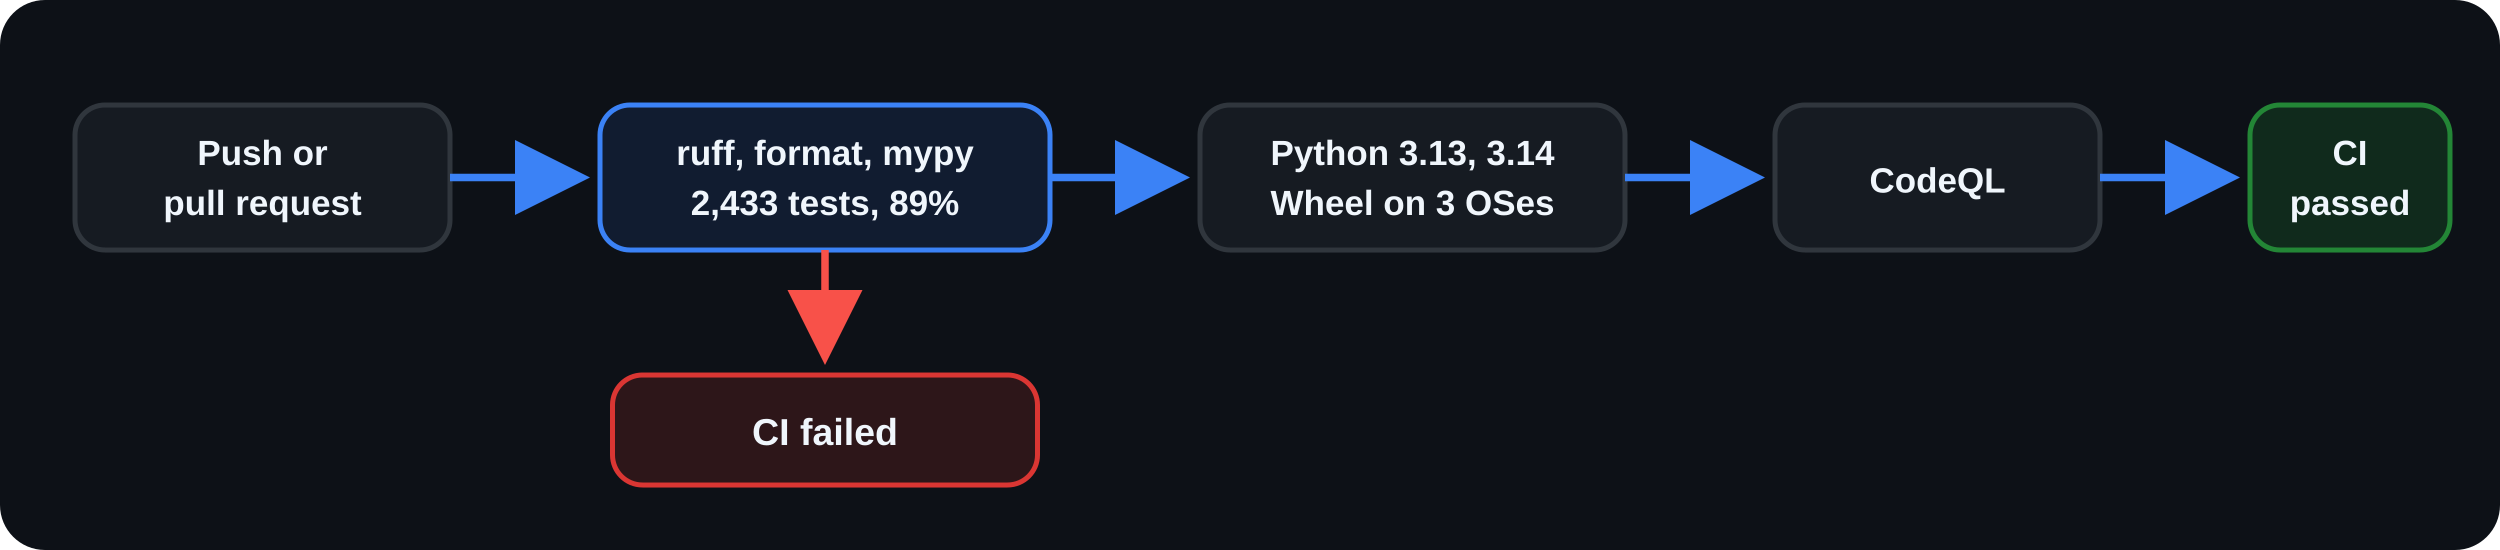
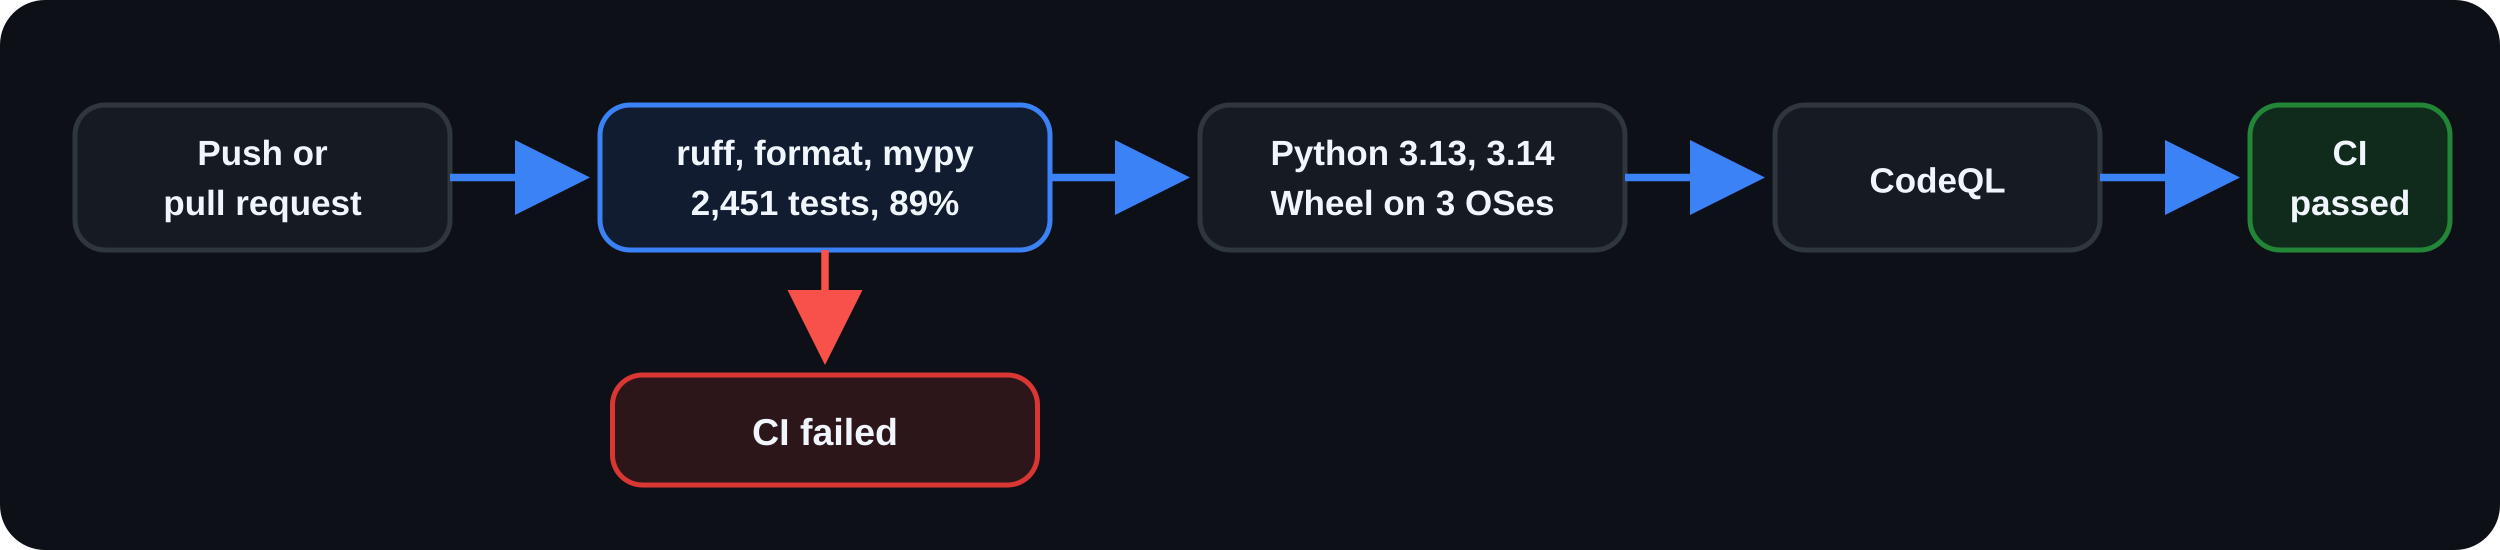
<svg xmlns="http://www.w3.org/2000/svg" width="1000" height="220" viewBox="0 0 1000 220" role="img" aria-labelledby="title desc">
  <defs>
    <marker id="arrow" markerWidth="10" markerHeight="10" refX="8" refY="5" orient="auto">
      <path d="M0 0L10 5L0 10Z" fill="#3B82F6" />
    </marker>
    <marker id="fail-arrow" markerWidth="10" markerHeight="10" refX="8" refY="5" orient="auto">
      <path d="M0 0L10 5L0 10Z" fill="#F85149" />
    </marker>
  </defs>
  <rect width="1000" height="220" rx="18" fill="#0D1117" />
  <g font-family="Arial, Helvetica, sans-serif" font-size="16" font-weight="600" text-anchor="middle">
    <rect x="30" y="42" width="150" height="58" rx="12" fill="#161B22" stroke="#30363D" stroke-width="2" />
    <text x="105" y="66" fill="#F0F6FC" font-size="14">Push or</text>
    <text x="105" y="86" fill="#F0F6FC" font-size="14">pull request</text>
    <path d="M180 71H230" stroke="#3B82F6" stroke-width="3" marker-end="url(#arrow)" />
    <rect x="240" y="42" width="180" height="58" rx="12" fill="#111C30" stroke="#3B82F6" stroke-width="2" />
    <text x="330" y="66" fill="#F0F6FC" font-size="14">ruff, format, mypy</text>
-     <text x="330" y="86" fill="#F0F6FC" font-size="14">2,433 tests, 89%</text>
+     <text x="330" y="86" fill="#F0F6FC" font-size="14">2,451 tests, 89%</text>
    <path d="M420 71H470" stroke="#3B82F6" stroke-width="3" marker-end="url(#arrow)" />
    <rect x="480" y="42" width="170" height="58" rx="12" fill="#161B22" stroke="#30363D" stroke-width="2" />
    <text x="565" y="66" fill="#F0F6FC" font-size="14">Python 3.13, 3.14</text>
    <text x="565" y="86" fill="#F0F6FC" font-size="14">Wheel on 3 OSes</text>
    <path d="M650 71H700" stroke="#3B82F6" stroke-width="3" marker-end="url(#arrow)" />
    <rect x="710" y="42" width="130" height="58" rx="12" fill="#161B22" stroke="#30363D" stroke-width="2" />
    <text x="775" y="77" fill="#F0F6FC" font-size="14">CodeQL</text>
    <path d="M840 71H890" stroke="#3B82F6" stroke-width="3" marker-end="url(#arrow)" />
    <rect x="900" y="42" width="80" height="58" rx="12" fill="#102A1C" stroke="#238636" stroke-width="2" />
    <text x="940" y="66" fill="#F0F6FC" font-size="14">CI</text>
    <text x="940" y="86" fill="#F0F6FC" font-size="14">passed</text>
    <path d="M330 100V140" stroke="#F85149" stroke-width="3" marker-end="url(#fail-arrow)" />
    <rect x="245" y="150" width="170" height="44" rx="12" fill="#2D1619" stroke="#DA3633" stroke-width="2" />
    <text x="330" y="178" fill="#F0F6FC" font-size="15">CI failed</text>
  </g>
</svg>
